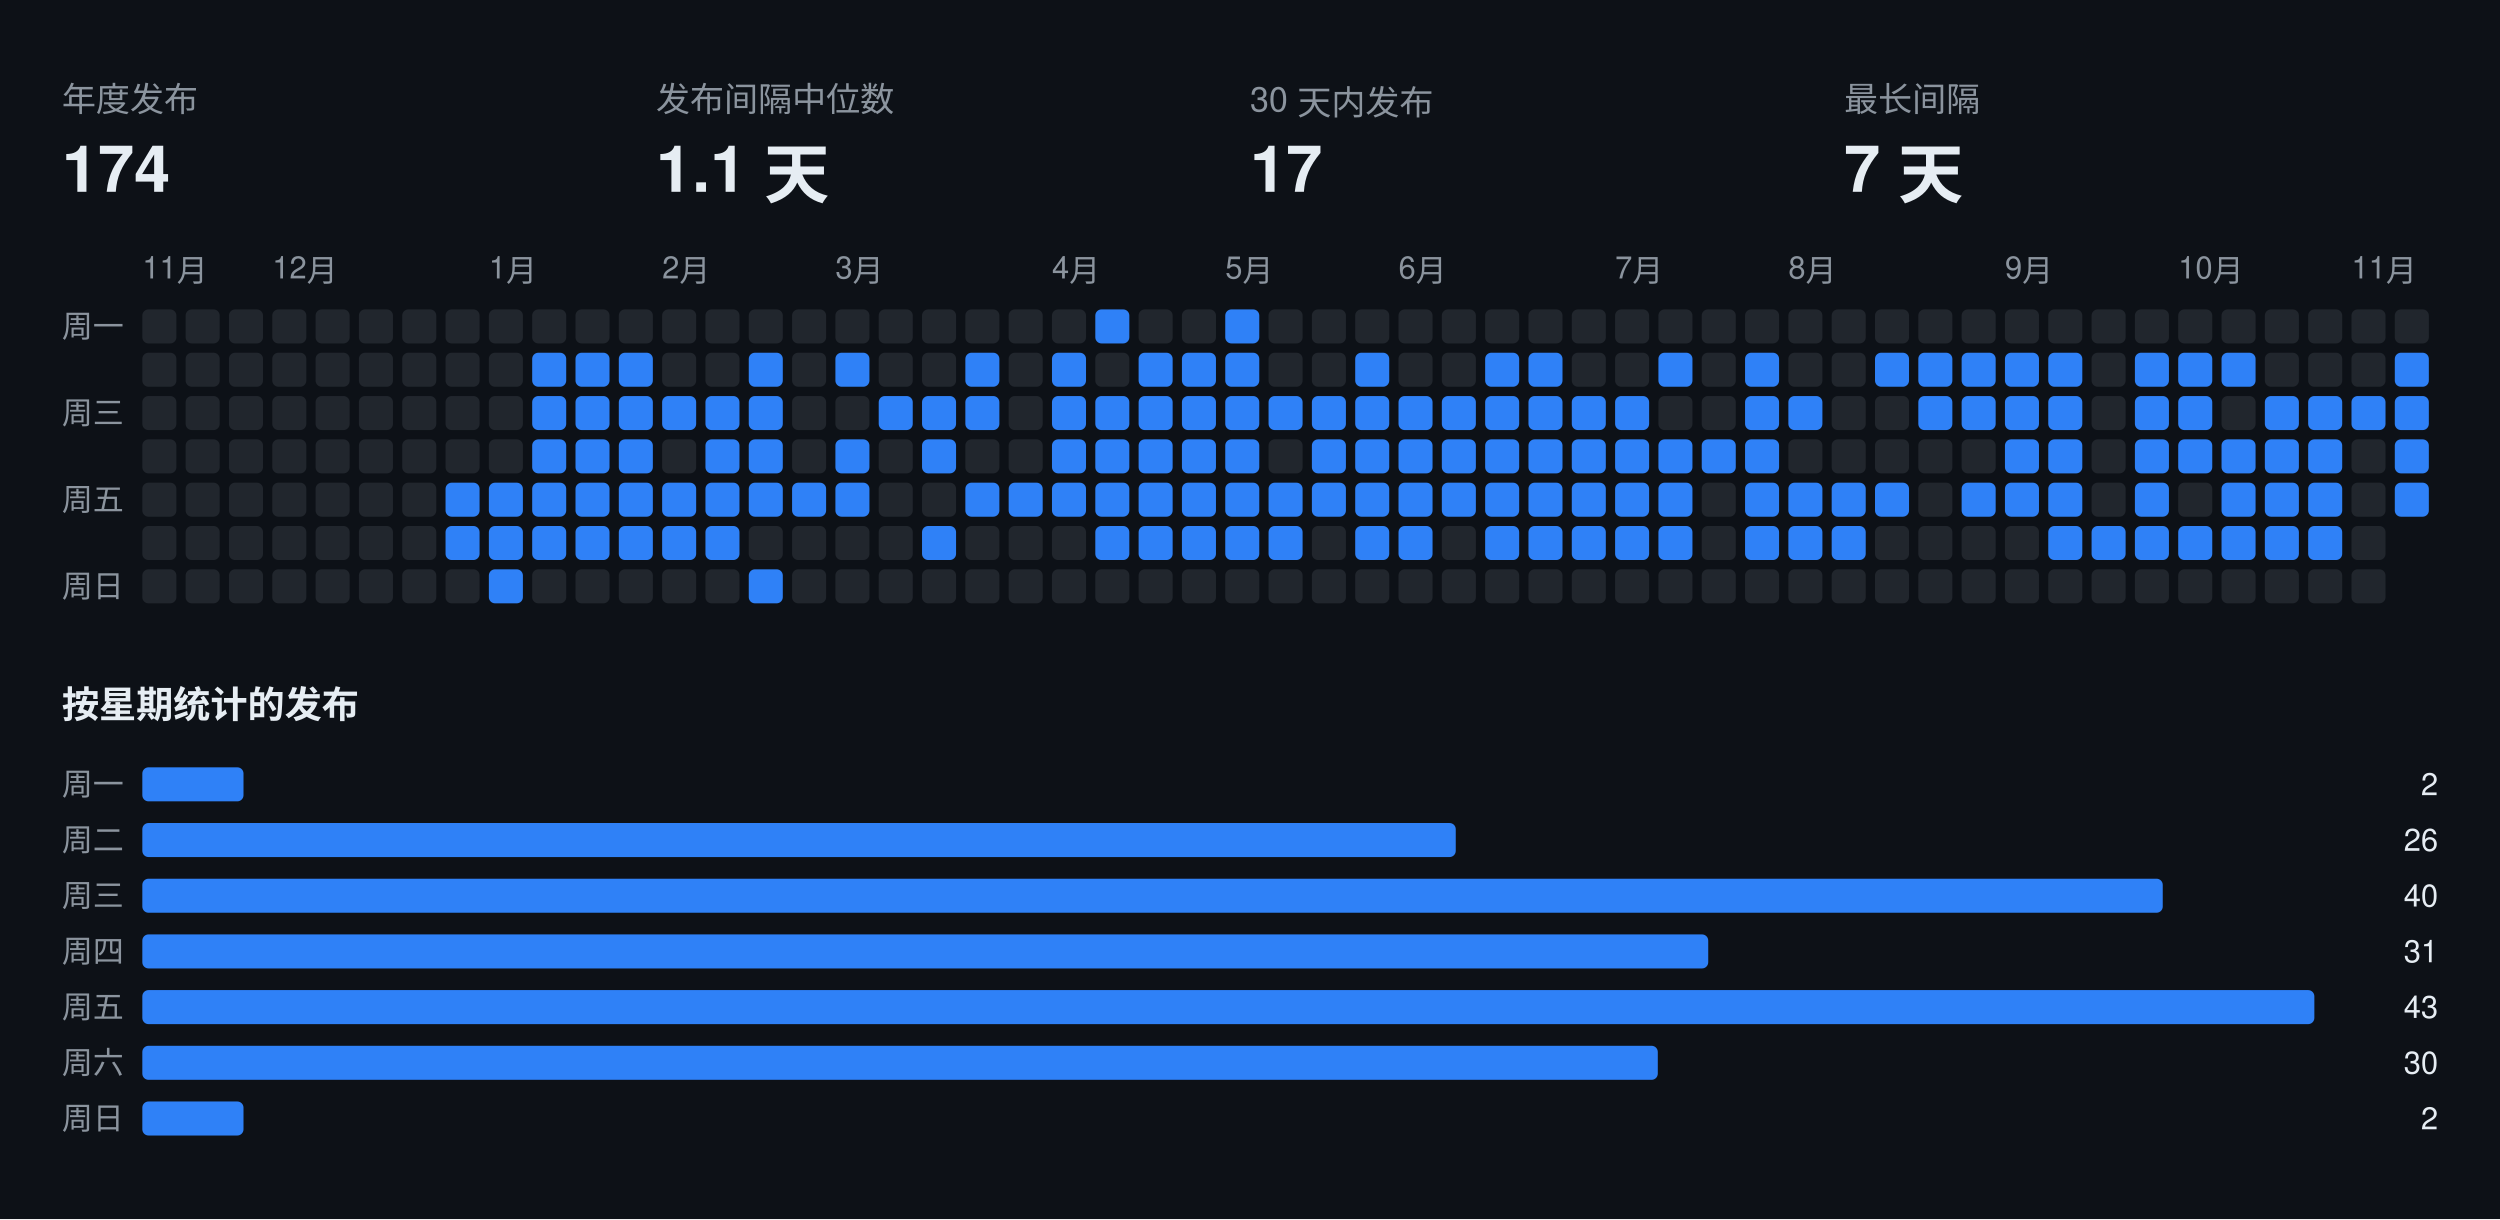
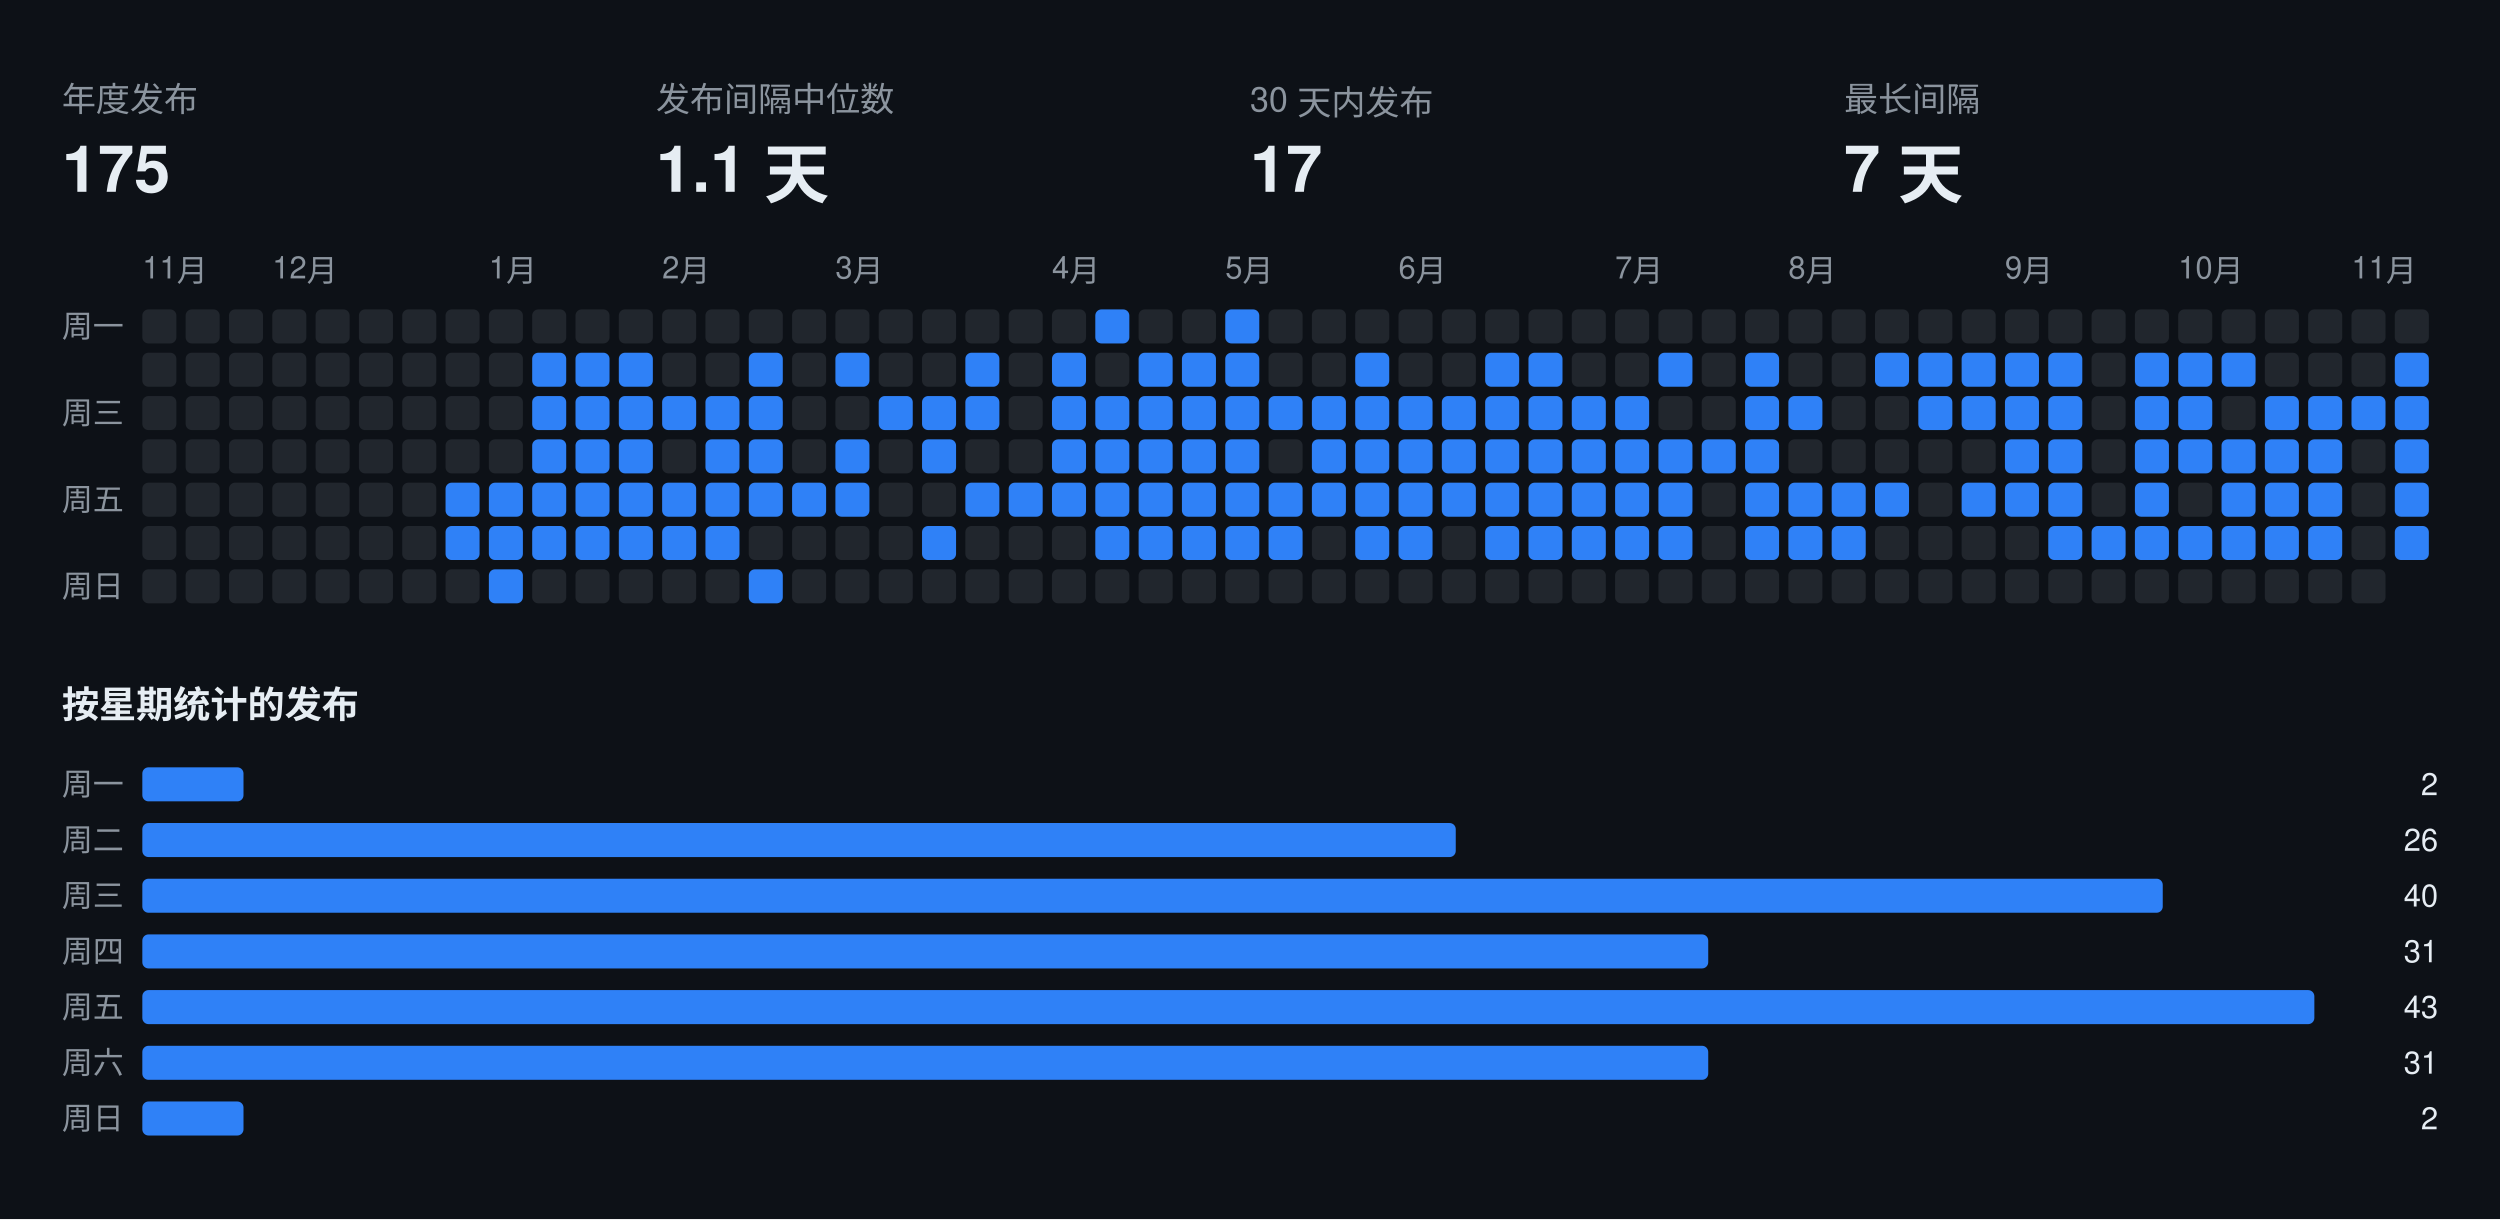
<svg xmlns="http://www.w3.org/2000/svg" width="808" height="394" viewBox="0 0 808 394" font-family="-apple-system,BlinkMacSystemFont,Segoe UI,Helvetica,Arial,sans-serif">
  <rect class="bg" width="808" height="394" fill="#0d1117" />
  <text x="20" y="36" fill="#8b949e" font-size="11">年度发布</text>
-   <text x="20" y="62" fill="#e6edf3" font-size="21" font-weight="700">174</text>
+   <text x="20" y="62" fill="#e6edf3" font-size="21" font-weight="700">175</text>
  <text x="212" y="36" fill="#8b949e" font-size="11">发布间隔中位数</text>
  <text x="212" y="62" fill="#e6edf3" font-size="21" font-weight="700">1.1 天</text>
  <text x="404" y="36" fill="#8b949e" font-size="11">30 天内发布</text>
  <text x="404" y="62" fill="#e6edf3" font-size="21" font-weight="700">17</text>
  <text x="596" y="36" fill="#8b949e" font-size="11">最长间隔</text>
  <text x="596" y="62" fill="#e6edf3" font-size="21" font-weight="700">7 天</text>
  <text x="46" y="90" fill="#8b949e" font-size="10">11月</text>
  <text x="88" y="90" fill="#8b949e" font-size="10">12月</text>
  <text x="158" y="90" fill="#8b949e" font-size="10">1月</text>
  <text x="214" y="90" fill="#8b949e" font-size="10">2月</text>
  <text x="270" y="90" fill="#8b949e" font-size="10">3月</text>
  <text x="340" y="90" fill="#8b949e" font-size="10">4月</text>
  <text x="396" y="90" fill="#8b949e" font-size="10">5月</text>
  <text x="452" y="90" fill="#8b949e" font-size="10">6月</text>
  <text x="522" y="90" fill="#8b949e" font-size="10">7月</text>
  <text x="578" y="90" fill="#8b949e" font-size="10">8月</text>
  <text x="648" y="90" fill="#8b949e" font-size="10">9月</text>
  <text x="704" y="90" fill="#8b949e" font-size="10">10月</text>
  <text x="760" y="90" fill="#8b949e" font-size="10">11月</text>
  <text x="20" y="109" fill="#8b949e" font-size="10">周一</text>
  <text x="20" y="137" fill="#8b949e" font-size="10">周三</text>
  <text x="20" y="165" fill="#8b949e" font-size="10">周五</text>
  <text x="20" y="193" fill="#8b949e" font-size="10">周日</text>
  <rect class="off" x="46" y="100" width="11" height="11" rx="2" fill="#21262d" />
  <rect class="off" x="46" y="114" width="11" height="11" rx="2" fill="#21262d" />
  <rect class="off" x="46" y="128" width="11" height="11" rx="2" fill="#21262d" />
  <rect class="off" x="46" y="142" width="11" height="11" rx="2" fill="#21262d" />
  <rect class="off" x="46" y="156" width="11" height="11" rx="2" fill="#21262d" />
  <rect class="off" x="46" y="170" width="11" height="11" rx="2" fill="#21262d" />
  <rect class="off" x="46" y="184" width="11" height="11" rx="2" fill="#21262d" />
  <rect class="off" x="60" y="100" width="11" height="11" rx="2" fill="#21262d" />
  <rect class="off" x="60" y="114" width="11" height="11" rx="2" fill="#21262d" />
  <rect class="off" x="60" y="128" width="11" height="11" rx="2" fill="#21262d" />
  <rect class="off" x="60" y="142" width="11" height="11" rx="2" fill="#21262d" />
  <rect class="off" x="60" y="156" width="11" height="11" rx="2" fill="#21262d" />
  <rect class="off" x="60" y="170" width="11" height="11" rx="2" fill="#21262d" />
  <rect class="off" x="60" y="184" width="11" height="11" rx="2" fill="#21262d" />
  <rect class="off" x="74" y="100" width="11" height="11" rx="2" fill="#21262d" />
  <rect class="off" x="74" y="114" width="11" height="11" rx="2" fill="#21262d" />
  <rect class="off" x="74" y="128" width="11" height="11" rx="2" fill="#21262d" />
  <rect class="off" x="74" y="142" width="11" height="11" rx="2" fill="#21262d" />
  <rect class="off" x="74" y="156" width="11" height="11" rx="2" fill="#21262d" />
  <rect class="off" x="74" y="170" width="11" height="11" rx="2" fill="#21262d" />
  <rect class="off" x="74" y="184" width="11" height="11" rx="2" fill="#21262d" />
  <rect class="off" x="88" y="100" width="11" height="11" rx="2" fill="#21262d" />
  <rect class="off" x="88" y="114" width="11" height="11" rx="2" fill="#21262d" />
  <rect class="off" x="88" y="128" width="11" height="11" rx="2" fill="#21262d" />
  <rect class="off" x="88" y="142" width="11" height="11" rx="2" fill="#21262d" />
  <rect class="off" x="88" y="156" width="11" height="11" rx="2" fill="#21262d" />
  <rect class="off" x="88" y="170" width="11" height="11" rx="2" fill="#21262d" />
  <rect class="off" x="88" y="184" width="11" height="11" rx="2" fill="#21262d" />
  <rect class="off" x="102" y="100" width="11" height="11" rx="2" fill="#21262d" />
  <rect class="off" x="102" y="114" width="11" height="11" rx="2" fill="#21262d" />
  <rect class="off" x="102" y="128" width="11" height="11" rx="2" fill="#21262d" />
  <rect class="off" x="102" y="142" width="11" height="11" rx="2" fill="#21262d" />
  <rect class="off" x="102" y="156" width="11" height="11" rx="2" fill="#21262d" />
  <rect class="off" x="102" y="170" width="11" height="11" rx="2" fill="#21262d" />
  <rect class="off" x="102" y="184" width="11" height="11" rx="2" fill="#21262d" />
  <rect class="off" x="116" y="100" width="11" height="11" rx="2" fill="#21262d" />
  <rect class="off" x="116" y="114" width="11" height="11" rx="2" fill="#21262d" />
  <rect class="off" x="116" y="128" width="11" height="11" rx="2" fill="#21262d" />
  <rect class="off" x="116" y="142" width="11" height="11" rx="2" fill="#21262d" />
  <rect class="off" x="116" y="156" width="11" height="11" rx="2" fill="#21262d" />
  <rect class="off" x="116" y="170" width="11" height="11" rx="2" fill="#21262d" />
  <rect class="off" x="116" y="184" width="11" height="11" rx="2" fill="#21262d" />
  <rect class="off" x="130" y="100" width="11" height="11" rx="2" fill="#21262d" />
  <rect class="off" x="130" y="114" width="11" height="11" rx="2" fill="#21262d" />
  <rect class="off" x="130" y="128" width="11" height="11" rx="2" fill="#21262d" />
  <rect class="off" x="130" y="142" width="11" height="11" rx="2" fill="#21262d" />
  <rect class="off" x="130" y="156" width="11" height="11" rx="2" fill="#21262d" />
  <rect class="off" x="130" y="170" width="11" height="11" rx="2" fill="#21262d" />
  <rect class="off" x="130" y="184" width="11" height="11" rx="2" fill="#21262d" />
  <rect class="off" x="144" y="100" width="11" height="11" rx="2" fill="#21262d" />
  <rect class="off" x="144" y="114" width="11" height="11" rx="2" fill="#21262d" />
  <rect class="off" x="144" y="128" width="11" height="11" rx="2" fill="#21262d" />
  <rect class="off" x="144" y="142" width="11" height="11" rx="2" fill="#21262d" />
  <rect class="on" x="144" y="156" width="11" height="11" rx="2" fill="#2f81f7" />
  <rect class="on" x="144" y="170" width="11" height="11" rx="2" fill="#2f81f7" />
  <rect class="off" x="144" y="184" width="11" height="11" rx="2" fill="#21262d" />
  <rect class="off" x="158" y="100" width="11" height="11" rx="2" fill="#21262d" />
  <rect class="off" x="158" y="114" width="11" height="11" rx="2" fill="#21262d" />
  <rect class="off" x="158" y="128" width="11" height="11" rx="2" fill="#21262d" />
  <rect class="off" x="158" y="142" width="11" height="11" rx="2" fill="#21262d" />
  <rect class="on" x="158" y="156" width="11" height="11" rx="2" fill="#2f81f7" />
  <rect class="on" x="158" y="170" width="11" height="11" rx="2" fill="#2f81f7" />
  <rect class="on" x="158" y="184" width="11" height="11" rx="2" fill="#2f81f7" />
  <rect class="off" x="172" y="100" width="11" height="11" rx="2" fill="#21262d" />
  <rect class="on" x="172" y="114" width="11" height="11" rx="2" fill="#2f81f7" />
  <rect class="on" x="172" y="128" width="11" height="11" rx="2" fill="#2f81f7" />
  <rect class="on" x="172" y="142" width="11" height="11" rx="2" fill="#2f81f7" />
  <rect class="on" x="172" y="156" width="11" height="11" rx="2" fill="#2f81f7" />
  <rect class="on" x="172" y="170" width="11" height="11" rx="2" fill="#2f81f7" />
  <rect class="off" x="172" y="184" width="11" height="11" rx="2" fill="#21262d" />
  <rect class="off" x="186" y="100" width="11" height="11" rx="2" fill="#21262d" />
  <rect class="on" x="186" y="114" width="11" height="11" rx="2" fill="#2f81f7" />
  <rect class="on" x="186" y="128" width="11" height="11" rx="2" fill="#2f81f7" />
  <rect class="on" x="186" y="142" width="11" height="11" rx="2" fill="#2f81f7" />
  <rect class="on" x="186" y="156" width="11" height="11" rx="2" fill="#2f81f7" />
  <rect class="on" x="186" y="170" width="11" height="11" rx="2" fill="#2f81f7" />
  <rect class="off" x="186" y="184" width="11" height="11" rx="2" fill="#21262d" />
  <rect class="off" x="200" y="100" width="11" height="11" rx="2" fill="#21262d" />
  <rect class="on" x="200" y="114" width="11" height="11" rx="2" fill="#2f81f7" />
  <rect class="on" x="200" y="128" width="11" height="11" rx="2" fill="#2f81f7" />
  <rect class="on" x="200" y="142" width="11" height="11" rx="2" fill="#2f81f7" />
  <rect class="on" x="200" y="156" width="11" height="11" rx="2" fill="#2f81f7" />
  <rect class="on" x="200" y="170" width="11" height="11" rx="2" fill="#2f81f7" />
  <rect class="off" x="200" y="184" width="11" height="11" rx="2" fill="#21262d" />
  <rect class="off" x="214" y="100" width="11" height="11" rx="2" fill="#21262d" />
  <rect class="off" x="214" y="114" width="11" height="11" rx="2" fill="#21262d" />
  <rect class="on" x="214" y="128" width="11" height="11" rx="2" fill="#2f81f7" />
  <rect class="off" x="214" y="142" width="11" height="11" rx="2" fill="#21262d" />
  <rect class="on" x="214" y="156" width="11" height="11" rx="2" fill="#2f81f7" />
  <rect class="on" x="214" y="170" width="11" height="11" rx="2" fill="#2f81f7" />
  <rect class="off" x="214" y="184" width="11" height="11" rx="2" fill="#21262d" />
  <rect class="off" x="228" y="100" width="11" height="11" rx="2" fill="#21262d" />
  <rect class="off" x="228" y="114" width="11" height="11" rx="2" fill="#21262d" />
  <rect class="on" x="228" y="128" width="11" height="11" rx="2" fill="#2f81f7" />
  <rect class="on" x="228" y="142" width="11" height="11" rx="2" fill="#2f81f7" />
  <rect class="on" x="228" y="156" width="11" height="11" rx="2" fill="#2f81f7" />
  <rect class="on" x="228" y="170" width="11" height="11" rx="2" fill="#2f81f7" />
  <rect class="off" x="228" y="184" width="11" height="11" rx="2" fill="#21262d" />
  <rect class="off" x="242" y="100" width="11" height="11" rx="2" fill="#21262d" />
  <rect class="on" x="242" y="114" width="11" height="11" rx="2" fill="#2f81f7" />
  <rect class="on" x="242" y="128" width="11" height="11" rx="2" fill="#2f81f7" />
  <rect class="on" x="242" y="142" width="11" height="11" rx="2" fill="#2f81f7" />
  <rect class="on" x="242" y="156" width="11" height="11" rx="2" fill="#2f81f7" />
  <rect class="off" x="242" y="170" width="11" height="11" rx="2" fill="#21262d" />
  <rect class="on" x="242" y="184" width="11" height="11" rx="2" fill="#2f81f7" />
  <rect class="off" x="256" y="100" width="11" height="11" rx="2" fill="#21262d" />
  <rect class="off" x="256" y="114" width="11" height="11" rx="2" fill="#21262d" />
  <rect class="off" x="256" y="128" width="11" height="11" rx="2" fill="#21262d" />
  <rect class="off" x="256" y="142" width="11" height="11" rx="2" fill="#21262d" />
  <rect class="on" x="256" y="156" width="11" height="11" rx="2" fill="#2f81f7" />
  <rect class="off" x="256" y="170" width="11" height="11" rx="2" fill="#21262d" />
  <rect class="off" x="256" y="184" width="11" height="11" rx="2" fill="#21262d" />
  <rect class="off" x="270" y="100" width="11" height="11" rx="2" fill="#21262d" />
  <rect class="on" x="270" y="114" width="11" height="11" rx="2" fill="#2f81f7" />
  <rect class="off" x="270" y="128" width="11" height="11" rx="2" fill="#21262d" />
  <rect class="on" x="270" y="142" width="11" height="11" rx="2" fill="#2f81f7" />
  <rect class="on" x="270" y="156" width="11" height="11" rx="2" fill="#2f81f7" />
  <rect class="off" x="270" y="170" width="11" height="11" rx="2" fill="#21262d" />
  <rect class="off" x="270" y="184" width="11" height="11" rx="2" fill="#21262d" />
  <rect class="off" x="284" y="100" width="11" height="11" rx="2" fill="#21262d" />
  <rect class="off" x="284" y="114" width="11" height="11" rx="2" fill="#21262d" />
  <rect class="on" x="284" y="128" width="11" height="11" rx="2" fill="#2f81f7" />
  <rect class="off" x="284" y="142" width="11" height="11" rx="2" fill="#21262d" />
  <rect class="off" x="284" y="156" width="11" height="11" rx="2" fill="#21262d" />
  <rect class="off" x="284" y="170" width="11" height="11" rx="2" fill="#21262d" />
  <rect class="off" x="284" y="184" width="11" height="11" rx="2" fill="#21262d" />
  <rect class="off" x="298" y="100" width="11" height="11" rx="2" fill="#21262d" />
  <rect class="off" x="298" y="114" width="11" height="11" rx="2" fill="#21262d" />
  <rect class="on" x="298" y="128" width="11" height="11" rx="2" fill="#2f81f7" />
  <rect class="on" x="298" y="142" width="11" height="11" rx="2" fill="#2f81f7" />
  <rect class="off" x="298" y="156" width="11" height="11" rx="2" fill="#21262d" />
  <rect class="on" x="298" y="170" width="11" height="11" rx="2" fill="#2f81f7" />
  <rect class="off" x="298" y="184" width="11" height="11" rx="2" fill="#21262d" />
  <rect class="off" x="312" y="100" width="11" height="11" rx="2" fill="#21262d" />
  <rect class="on" x="312" y="114" width="11" height="11" rx="2" fill="#2f81f7" />
  <rect class="on" x="312" y="128" width="11" height="11" rx="2" fill="#2f81f7" />
  <rect class="off" x="312" y="142" width="11" height="11" rx="2" fill="#21262d" />
  <rect class="on" x="312" y="156" width="11" height="11" rx="2" fill="#2f81f7" />
  <rect class="off" x="312" y="170" width="11" height="11" rx="2" fill="#21262d" />
  <rect class="off" x="312" y="184" width="11" height="11" rx="2" fill="#21262d" />
  <rect class="off" x="326" y="100" width="11" height="11" rx="2" fill="#21262d" />
  <rect class="off" x="326" y="114" width="11" height="11" rx="2" fill="#21262d" />
  <rect class="off" x="326" y="128" width="11" height="11" rx="2" fill="#21262d" />
  <rect class="off" x="326" y="142" width="11" height="11" rx="2" fill="#21262d" />
  <rect class="on" x="326" y="156" width="11" height="11" rx="2" fill="#2f81f7" />
  <rect class="off" x="326" y="170" width="11" height="11" rx="2" fill="#21262d" />
  <rect class="off" x="326" y="184" width="11" height="11" rx="2" fill="#21262d" />
  <rect class="off" x="340" y="100" width="11" height="11" rx="2" fill="#21262d" />
  <rect class="on" x="340" y="114" width="11" height="11" rx="2" fill="#2f81f7" />
  <rect class="on" x="340" y="128" width="11" height="11" rx="2" fill="#2f81f7" />
  <rect class="on" x="340" y="142" width="11" height="11" rx="2" fill="#2f81f7" />
  <rect class="on" x="340" y="156" width="11" height="11" rx="2" fill="#2f81f7" />
  <rect class="off" x="340" y="170" width="11" height="11" rx="2" fill="#21262d" />
  <rect class="off" x="340" y="184" width="11" height="11" rx="2" fill="#21262d" />
  <rect class="on" x="354" y="100" width="11" height="11" rx="2" fill="#2f81f7" />
  <rect class="off" x="354" y="114" width="11" height="11" rx="2" fill="#21262d" />
  <rect class="on" x="354" y="128" width="11" height="11" rx="2" fill="#2f81f7" />
  <rect class="on" x="354" y="142" width="11" height="11" rx="2" fill="#2f81f7" />
  <rect class="on" x="354" y="156" width="11" height="11" rx="2" fill="#2f81f7" />
  <rect class="on" x="354" y="170" width="11" height="11" rx="2" fill="#2f81f7" />
  <rect class="off" x="354" y="184" width="11" height="11" rx="2" fill="#21262d" />
  <rect class="off" x="368" y="100" width="11" height="11" rx="2" fill="#21262d" />
  <rect class="on" x="368" y="114" width="11" height="11" rx="2" fill="#2f81f7" />
  <rect class="on" x="368" y="128" width="11" height="11" rx="2" fill="#2f81f7" />
  <rect class="on" x="368" y="142" width="11" height="11" rx="2" fill="#2f81f7" />
  <rect class="on" x="368" y="156" width="11" height="11" rx="2" fill="#2f81f7" />
  <rect class="on" x="368" y="170" width="11" height="11" rx="2" fill="#2f81f7" />
  <rect class="off" x="368" y="184" width="11" height="11" rx="2" fill="#21262d" />
  <rect class="off" x="382" y="100" width="11" height="11" rx="2" fill="#21262d" />
  <rect class="on" x="382" y="114" width="11" height="11" rx="2" fill="#2f81f7" />
  <rect class="on" x="382" y="128" width="11" height="11" rx="2" fill="#2f81f7" />
  <rect class="on" x="382" y="142" width="11" height="11" rx="2" fill="#2f81f7" />
  <rect class="on" x="382" y="156" width="11" height="11" rx="2" fill="#2f81f7" />
  <rect class="on" x="382" y="170" width="11" height="11" rx="2" fill="#2f81f7" />
  <rect class="off" x="382" y="184" width="11" height="11" rx="2" fill="#21262d" />
  <rect class="on" x="396" y="100" width="11" height="11" rx="2" fill="#2f81f7" />
  <rect class="on" x="396" y="114" width="11" height="11" rx="2" fill="#2f81f7" />
  <rect class="on" x="396" y="128" width="11" height="11" rx="2" fill="#2f81f7" />
  <rect class="on" x="396" y="142" width="11" height="11" rx="2" fill="#2f81f7" />
  <rect class="on" x="396" y="156" width="11" height="11" rx="2" fill="#2f81f7" />
  <rect class="on" x="396" y="170" width="11" height="11" rx="2" fill="#2f81f7" />
  <rect class="off" x="396" y="184" width="11" height="11" rx="2" fill="#21262d" />
  <rect class="off" x="410" y="100" width="11" height="11" rx="2" fill="#21262d" />
  <rect class="off" x="410" y="114" width="11" height="11" rx="2" fill="#21262d" />
  <rect class="on" x="410" y="128" width="11" height="11" rx="2" fill="#2f81f7" />
  <rect class="off" x="410" y="142" width="11" height="11" rx="2" fill="#21262d" />
  <rect class="on" x="410" y="156" width="11" height="11" rx="2" fill="#2f81f7" />
  <rect class="on" x="410" y="170" width="11" height="11" rx="2" fill="#2f81f7" />
  <rect class="off" x="410" y="184" width="11" height="11" rx="2" fill="#21262d" />
  <rect class="off" x="424" y="100" width="11" height="11" rx="2" fill="#21262d" />
  <rect class="off" x="424" y="114" width="11" height="11" rx="2" fill="#21262d" />
  <rect class="on" x="424" y="128" width="11" height="11" rx="2" fill="#2f81f7" />
  <rect class="on" x="424" y="142" width="11" height="11" rx="2" fill="#2f81f7" />
  <rect class="on" x="424" y="156" width="11" height="11" rx="2" fill="#2f81f7" />
  <rect class="off" x="424" y="170" width="11" height="11" rx="2" fill="#21262d" />
  <rect class="off" x="424" y="184" width="11" height="11" rx="2" fill="#21262d" />
  <rect class="off" x="438" y="100" width="11" height="11" rx="2" fill="#21262d" />
  <rect class="on" x="438" y="114" width="11" height="11" rx="2" fill="#2f81f7" />
  <rect class="on" x="438" y="128" width="11" height="11" rx="2" fill="#2f81f7" />
  <rect class="on" x="438" y="142" width="11" height="11" rx="2" fill="#2f81f7" />
  <rect class="on" x="438" y="156" width="11" height="11" rx="2" fill="#2f81f7" />
  <rect class="on" x="438" y="170" width="11" height="11" rx="2" fill="#2f81f7" />
  <rect class="off" x="438" y="184" width="11" height="11" rx="2" fill="#21262d" />
  <rect class="off" x="452" y="100" width="11" height="11" rx="2" fill="#21262d" />
  <rect class="off" x="452" y="114" width="11" height="11" rx="2" fill="#21262d" />
  <rect class="on" x="452" y="128" width="11" height="11" rx="2" fill="#2f81f7" />
  <rect class="on" x="452" y="142" width="11" height="11" rx="2" fill="#2f81f7" />
  <rect class="on" x="452" y="156" width="11" height="11" rx="2" fill="#2f81f7" />
  <rect class="on" x="452" y="170" width="11" height="11" rx="2" fill="#2f81f7" />
  <rect class="off" x="452" y="184" width="11" height="11" rx="2" fill="#21262d" />
  <rect class="off" x="466" y="100" width="11" height="11" rx="2" fill="#21262d" />
  <rect class="off" x="466" y="114" width="11" height="11" rx="2" fill="#21262d" />
  <rect class="on" x="466" y="128" width="11" height="11" rx="2" fill="#2f81f7" />
  <rect class="on" x="466" y="142" width="11" height="11" rx="2" fill="#2f81f7" />
  <rect class="on" x="466" y="156" width="11" height="11" rx="2" fill="#2f81f7" />
  <rect class="off" x="466" y="170" width="11" height="11" rx="2" fill="#21262d" />
  <rect class="off" x="466" y="184" width="11" height="11" rx="2" fill="#21262d" />
  <rect class="off" x="480" y="100" width="11" height="11" rx="2" fill="#21262d" />
  <rect class="on" x="480" y="114" width="11" height="11" rx="2" fill="#2f81f7" />
  <rect class="on" x="480" y="128" width="11" height="11" rx="2" fill="#2f81f7" />
  <rect class="on" x="480" y="142" width="11" height="11" rx="2" fill="#2f81f7" />
  <rect class="on" x="480" y="156" width="11" height="11" rx="2" fill="#2f81f7" />
  <rect class="on" x="480" y="170" width="11" height="11" rx="2" fill="#2f81f7" />
  <rect class="off" x="480" y="184" width="11" height="11" rx="2" fill="#21262d" />
  <rect class="off" x="494" y="100" width="11" height="11" rx="2" fill="#21262d" />
  <rect class="on" x="494" y="114" width="11" height="11" rx="2" fill="#2f81f7" />
  <rect class="on" x="494" y="128" width="11" height="11" rx="2" fill="#2f81f7" />
  <rect class="on" x="494" y="142" width="11" height="11" rx="2" fill="#2f81f7" />
  <rect class="on" x="494" y="156" width="11" height="11" rx="2" fill="#2f81f7" />
  <rect class="on" x="494" y="170" width="11" height="11" rx="2" fill="#2f81f7" />
  <rect class="off" x="494" y="184" width="11" height="11" rx="2" fill="#21262d" />
  <rect class="off" x="508" y="100" width="11" height="11" rx="2" fill="#21262d" />
  <rect class="off" x="508" y="114" width="11" height="11" rx="2" fill="#21262d" />
  <rect class="on" x="508" y="128" width="11" height="11" rx="2" fill="#2f81f7" />
  <rect class="on" x="508" y="142" width="11" height="11" rx="2" fill="#2f81f7" />
  <rect class="on" x="508" y="156" width="11" height="11" rx="2" fill="#2f81f7" />
  <rect class="on" x="508" y="170" width="11" height="11" rx="2" fill="#2f81f7" />
  <rect class="off" x="508" y="184" width="11" height="11" rx="2" fill="#21262d" />
  <rect class="off" x="522" y="100" width="11" height="11" rx="2" fill="#21262d" />
  <rect class="off" x="522" y="114" width="11" height="11" rx="2" fill="#21262d" />
  <rect class="on" x="522" y="128" width="11" height="11" rx="2" fill="#2f81f7" />
  <rect class="on" x="522" y="142" width="11" height="11" rx="2" fill="#2f81f7" />
  <rect class="on" x="522" y="156" width="11" height="11" rx="2" fill="#2f81f7" />
  <rect class="on" x="522" y="170" width="11" height="11" rx="2" fill="#2f81f7" />
  <rect class="off" x="522" y="184" width="11" height="11" rx="2" fill="#21262d" />
  <rect class="off" x="536" y="100" width="11" height="11" rx="2" fill="#21262d" />
  <rect class="on" x="536" y="114" width="11" height="11" rx="2" fill="#2f81f7" />
  <rect class="off" x="536" y="128" width="11" height="11" rx="2" fill="#21262d" />
  <rect class="on" x="536" y="142" width="11" height="11" rx="2" fill="#2f81f7" />
  <rect class="on" x="536" y="156" width="11" height="11" rx="2" fill="#2f81f7" />
  <rect class="on" x="536" y="170" width="11" height="11" rx="2" fill="#2f81f7" />
  <rect class="off" x="536" y="184" width="11" height="11" rx="2" fill="#21262d" />
  <rect class="off" x="550" y="100" width="11" height="11" rx="2" fill="#21262d" />
  <rect class="off" x="550" y="114" width="11" height="11" rx="2" fill="#21262d" />
  <rect class="off" x="550" y="128" width="11" height="11" rx="2" fill="#21262d" />
  <rect class="on" x="550" y="142" width="11" height="11" rx="2" fill="#2f81f7" />
  <rect class="off" x="550" y="156" width="11" height="11" rx="2" fill="#21262d" />
  <rect class="off" x="550" y="170" width="11" height="11" rx="2" fill="#21262d" />
  <rect class="off" x="550" y="184" width="11" height="11" rx="2" fill="#21262d" />
  <rect class="off" x="564" y="100" width="11" height="11" rx="2" fill="#21262d" />
  <rect class="on" x="564" y="114" width="11" height="11" rx="2" fill="#2f81f7" />
  <rect class="on" x="564" y="128" width="11" height="11" rx="2" fill="#2f81f7" />
  <rect class="on" x="564" y="142" width="11" height="11" rx="2" fill="#2f81f7" />
  <rect class="on" x="564" y="156" width="11" height="11" rx="2" fill="#2f81f7" />
  <rect class="on" x="564" y="170" width="11" height="11" rx="2" fill="#2f81f7" />
  <rect class="off" x="564" y="184" width="11" height="11" rx="2" fill="#21262d" />
  <rect class="off" x="578" y="100" width="11" height="11" rx="2" fill="#21262d" />
  <rect class="off" x="578" y="114" width="11" height="11" rx="2" fill="#21262d" />
  <rect class="on" x="578" y="128" width="11" height="11" rx="2" fill="#2f81f7" />
  <rect class="off" x="578" y="142" width="11" height="11" rx="2" fill="#21262d" />
  <rect class="on" x="578" y="156" width="11" height="11" rx="2" fill="#2f81f7" />
  <rect class="on" x="578" y="170" width="11" height="11" rx="2" fill="#2f81f7" />
  <rect class="off" x="578" y="184" width="11" height="11" rx="2" fill="#21262d" />
  <rect class="off" x="592" y="100" width="11" height="11" rx="2" fill="#21262d" />
  <rect class="off" x="592" y="114" width="11" height="11" rx="2" fill="#21262d" />
  <rect class="off" x="592" y="128" width="11" height="11" rx="2" fill="#21262d" />
  <rect class="off" x="592" y="142" width="11" height="11" rx="2" fill="#21262d" />
  <rect class="on" x="592" y="156" width="11" height="11" rx="2" fill="#2f81f7" />
  <rect class="on" x="592" y="170" width="11" height="11" rx="2" fill="#2f81f7" />
  <rect class="off" x="592" y="184" width="11" height="11" rx="2" fill="#21262d" />
  <rect class="off" x="606" y="100" width="11" height="11" rx="2" fill="#21262d" />
  <rect class="on" x="606" y="114" width="11" height="11" rx="2" fill="#2f81f7" />
  <rect class="off" x="606" y="128" width="11" height="11" rx="2" fill="#21262d" />
  <rect class="off" x="606" y="142" width="11" height="11" rx="2" fill="#21262d" />
  <rect class="on" x="606" y="156" width="11" height="11" rx="2" fill="#2f81f7" />
  <rect class="off" x="606" y="170" width="11" height="11" rx="2" fill="#21262d" />
  <rect class="off" x="606" y="184" width="11" height="11" rx="2" fill="#21262d" />
  <rect class="off" x="620" y="100" width="11" height="11" rx="2" fill="#21262d" />
  <rect class="on" x="620" y="114" width="11" height="11" rx="2" fill="#2f81f7" />
  <rect class="on" x="620" y="128" width="11" height="11" rx="2" fill="#2f81f7" />
  <rect class="off" x="620" y="142" width="11" height="11" rx="2" fill="#21262d" />
  <rect class="off" x="620" y="156" width="11" height="11" rx="2" fill="#21262d" />
  <rect class="off" x="620" y="170" width="11" height="11" rx="2" fill="#21262d" />
  <rect class="off" x="620" y="184" width="11" height="11" rx="2" fill="#21262d" />
  <rect class="off" x="634" y="100" width="11" height="11" rx="2" fill="#21262d" />
  <rect class="on" x="634" y="114" width="11" height="11" rx="2" fill="#2f81f7" />
  <rect class="on" x="634" y="128" width="11" height="11" rx="2" fill="#2f81f7" />
  <rect class="off" x="634" y="142" width="11" height="11" rx="2" fill="#21262d" />
  <rect class="on" x="634" y="156" width="11" height="11" rx="2" fill="#2f81f7" />
  <rect class="off" x="634" y="170" width="11" height="11" rx="2" fill="#21262d" />
  <rect class="off" x="634" y="184" width="11" height="11" rx="2" fill="#21262d" />
  <rect class="off" x="648" y="100" width="11" height="11" rx="2" fill="#21262d" />
  <rect class="on" x="648" y="114" width="11" height="11" rx="2" fill="#2f81f7" />
  <rect class="on" x="648" y="128" width="11" height="11" rx="2" fill="#2f81f7" />
  <rect class="on" x="648" y="142" width="11" height="11" rx="2" fill="#2f81f7" />
  <rect class="on" x="648" y="156" width="11" height="11" rx="2" fill="#2f81f7" />
  <rect class="off" x="648" y="170" width="11" height="11" rx="2" fill="#21262d" />
  <rect class="off" x="648" y="184" width="11" height="11" rx="2" fill="#21262d" />
  <rect class="off" x="662" y="100" width="11" height="11" rx="2" fill="#21262d" />
  <rect class="on" x="662" y="114" width="11" height="11" rx="2" fill="#2f81f7" />
  <rect class="on" x="662" y="128" width="11" height="11" rx="2" fill="#2f81f7" />
  <rect class="on" x="662" y="142" width="11" height="11" rx="2" fill="#2f81f7" />
  <rect class="on" x="662" y="156" width="11" height="11" rx="2" fill="#2f81f7" />
  <rect class="on" x="662" y="170" width="11" height="11" rx="2" fill="#2f81f7" />
  <rect class="off" x="662" y="184" width="11" height="11" rx="2" fill="#21262d" />
  <rect class="off" x="676" y="100" width="11" height="11" rx="2" fill="#21262d" />
  <rect class="off" x="676" y="114" width="11" height="11" rx="2" fill="#21262d" />
  <rect class="off" x="676" y="128" width="11" height="11" rx="2" fill="#21262d" />
  <rect class="off" x="676" y="142" width="11" height="11" rx="2" fill="#21262d" />
  <rect class="off" x="676" y="156" width="11" height="11" rx="2" fill="#21262d" />
  <rect class="on" x="676" y="170" width="11" height="11" rx="2" fill="#2f81f7" />
  <rect class="off" x="676" y="184" width="11" height="11" rx="2" fill="#21262d" />
  <rect class="off" x="690" y="100" width="11" height="11" rx="2" fill="#21262d" />
  <rect class="on" x="690" y="114" width="11" height="11" rx="2" fill="#2f81f7" />
  <rect class="on" x="690" y="128" width="11" height="11" rx="2" fill="#2f81f7" />
  <rect class="on" x="690" y="142" width="11" height="11" rx="2" fill="#2f81f7" />
  <rect class="on" x="690" y="156" width="11" height="11" rx="2" fill="#2f81f7" />
  <rect class="on" x="690" y="170" width="11" height="11" rx="2" fill="#2f81f7" />
  <rect class="off" x="690" y="184" width="11" height="11" rx="2" fill="#21262d" />
  <rect class="off" x="704" y="100" width="11" height="11" rx="2" fill="#21262d" />
  <rect class="on" x="704" y="114" width="11" height="11" rx="2" fill="#2f81f7" />
  <rect class="on" x="704" y="128" width="11" height="11" rx="2" fill="#2f81f7" />
  <rect class="on" x="704" y="142" width="11" height="11" rx="2" fill="#2f81f7" />
  <rect class="off" x="704" y="156" width="11" height="11" rx="2" fill="#21262d" />
  <rect class="on" x="704" y="170" width="11" height="11" rx="2" fill="#2f81f7" />
  <rect class="off" x="704" y="184" width="11" height="11" rx="2" fill="#21262d" />
  <rect class="off" x="718" y="100" width="11" height="11" rx="2" fill="#21262d" />
  <rect class="on" x="718" y="114" width="11" height="11" rx="2" fill="#2f81f7" />
  <rect class="off" x="718" y="128" width="11" height="11" rx="2" fill="#21262d" />
  <rect class="on" x="718" y="142" width="11" height="11" rx="2" fill="#2f81f7" />
  <rect class="on" x="718" y="156" width="11" height="11" rx="2" fill="#2f81f7" />
  <rect class="on" x="718" y="170" width="11" height="11" rx="2" fill="#2f81f7" />
  <rect class="off" x="718" y="184" width="11" height="11" rx="2" fill="#21262d" />
  <rect class="off" x="732" y="100" width="11" height="11" rx="2" fill="#21262d" />
  <rect class="off" x="732" y="114" width="11" height="11" rx="2" fill="#21262d" />
  <rect class="on" x="732" y="128" width="11" height="11" rx="2" fill="#2f81f7" />
  <rect class="on" x="732" y="142" width="11" height="11" rx="2" fill="#2f81f7" />
  <rect class="on" x="732" y="156" width="11" height="11" rx="2" fill="#2f81f7" />
  <rect class="on" x="732" y="170" width="11" height="11" rx="2" fill="#2f81f7" />
  <rect class="off" x="732" y="184" width="11" height="11" rx="2" fill="#21262d" />
  <rect class="off" x="746" y="100" width="11" height="11" rx="2" fill="#21262d" />
  <rect class="off" x="746" y="114" width="11" height="11" rx="2" fill="#21262d" />
  <rect class="on" x="746" y="128" width="11" height="11" rx="2" fill="#2f81f7" />
  <rect class="on" x="746" y="142" width="11" height="11" rx="2" fill="#2f81f7" />
  <rect class="on" x="746" y="156" width="11" height="11" rx="2" fill="#2f81f7" />
  <rect class="on" x="746" y="170" width="11" height="11" rx="2" fill="#2f81f7" />
  <rect class="off" x="746" y="184" width="11" height="11" rx="2" fill="#21262d" />
  <rect class="off" x="760" y="100" width="11" height="11" rx="2" fill="#21262d" />
  <rect class="off" x="760" y="114" width="11" height="11" rx="2" fill="#21262d" />
  <rect class="on" x="760" y="128" width="11" height="11" rx="2" fill="#2f81f7" />
  <rect class="off" x="760" y="142" width="11" height="11" rx="2" fill="#21262d" />
  <rect class="off" x="760" y="156" width="11" height="11" rx="2" fill="#21262d" />
  <rect class="off" x="760" y="170" width="11" height="11" rx="2" fill="#21262d" />
  <rect class="off" x="760" y="184" width="11" height="11" rx="2" fill="#21262d" />
  <rect class="off" x="774" y="100" width="11" height="11" rx="2" fill="#21262d" />
  <rect class="on" x="774" y="114" width="11" height="11" rx="2" fill="#2f81f7" />
  <rect class="on" x="774" y="128" width="11" height="11" rx="2" fill="#2f81f7" />
  <rect class="on" x="774" y="142" width="11" height="11" rx="2" fill="#2f81f7" />
  <rect class="on" x="774" y="156" width="11" height="11" rx="2" fill="#2f81f7" />
+   <rect class="on" x="774" y="170" width="11" height="11" rx="2" fill="#2f81f7" />
  <text x="20" y="232" fill="#e6edf3" font-size="12" font-weight="600">按星期统计的发布</text>
  <text x="20" y="257" fill="#8b949e" font-size="10">周一</text>
  <rect x="46" y="248" width="32.7" height="11" rx="2" fill="#2f81f7" />
  <text x="788" y="257" fill="#e6edf3" font-size="10" text-anchor="end">2</text>
  <text x="20" y="275" fill="#8b949e" font-size="10">周二</text>
  <rect x="46" y="266" width="424.5" height="11" rx="2" fill="#2f81f7" />
  <text x="788" y="275" fill="#e6edf3" font-size="10" text-anchor="end">26</text>
  <text x="20" y="293" fill="#8b949e" font-size="10">周三</text>
  <rect x="46" y="284" width="653.0" height="11" rx="2" fill="#2f81f7" />
  <text x="788" y="293" fill="#e6edf3" font-size="10" text-anchor="end">40</text>
  <text x="20" y="311" fill="#8b949e" font-size="10">周四</text>
  <rect x="46" y="302" width="506.1" height="11" rx="2" fill="#2f81f7" />
  <text x="788" y="311" fill="#e6edf3" font-size="10" text-anchor="end">31</text>
  <text x="20" y="329" fill="#8b949e" font-size="10">周五</text>
  <rect x="46" y="320" width="702.0" height="11" rx="2" fill="#2f81f7" />
  <text x="788" y="329" fill="#e6edf3" font-size="10" text-anchor="end">43</text>
  <text x="20" y="347" fill="#8b949e" font-size="10">周六</text>
-   <rect x="46" y="338" width="489.8" height="11" rx="2" fill="#2f81f7" />
-   <text x="788" y="347" fill="#e6edf3" font-size="10" text-anchor="end">30</text>
+   <rect x="46" y="338" width="506.1" height="11" rx="2" fill="#2f81f7" />
+   <text x="788" y="347" fill="#e6edf3" font-size="10" text-anchor="end">31</text>
  <text x="20" y="365" fill="#8b949e" font-size="10">周日</text>
  <rect x="46" y="356" width="32.7" height="11" rx="2" fill="#2f81f7" />
  <text x="788" y="365" fill="#e6edf3" font-size="10" text-anchor="end">2</text>
</svg>
